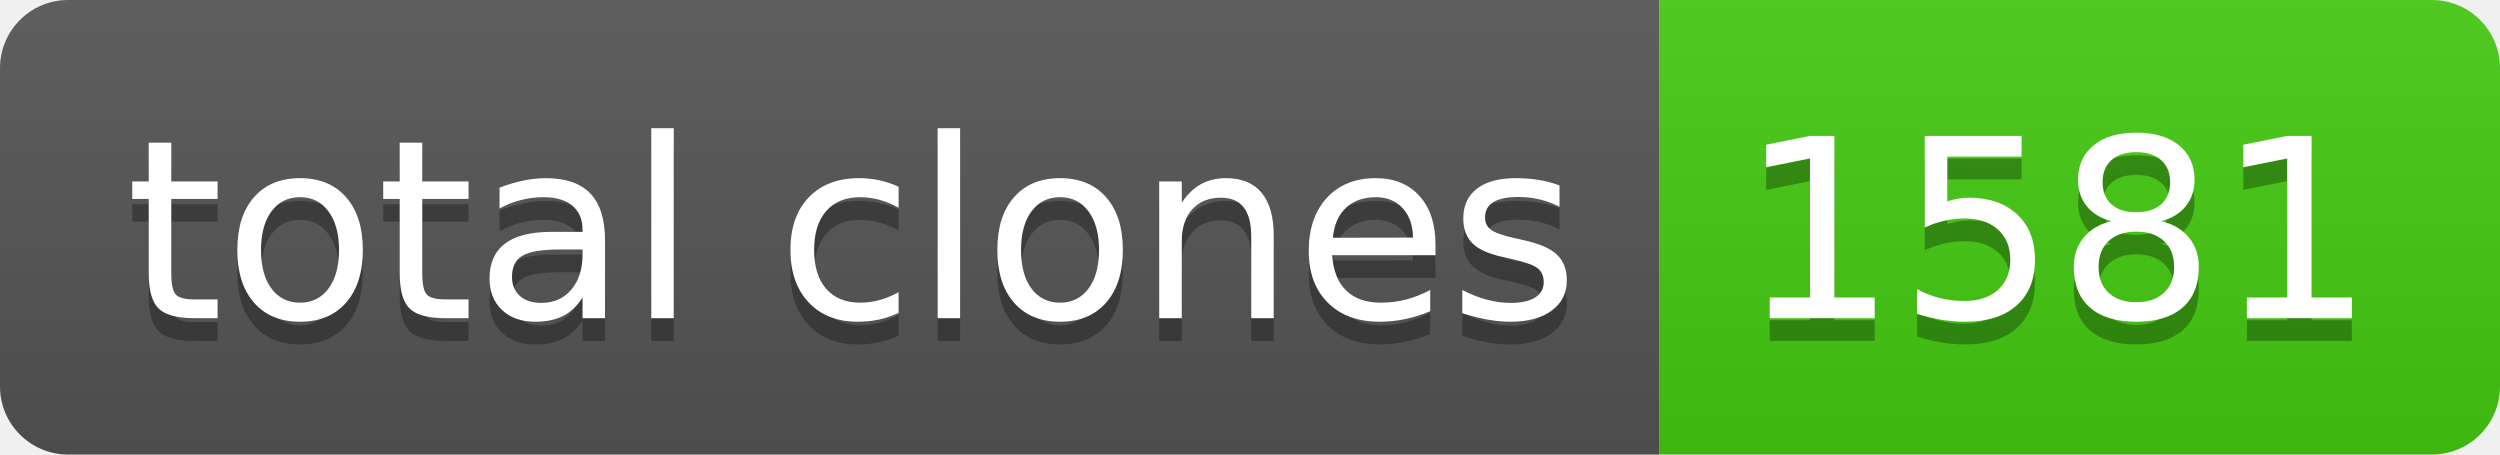
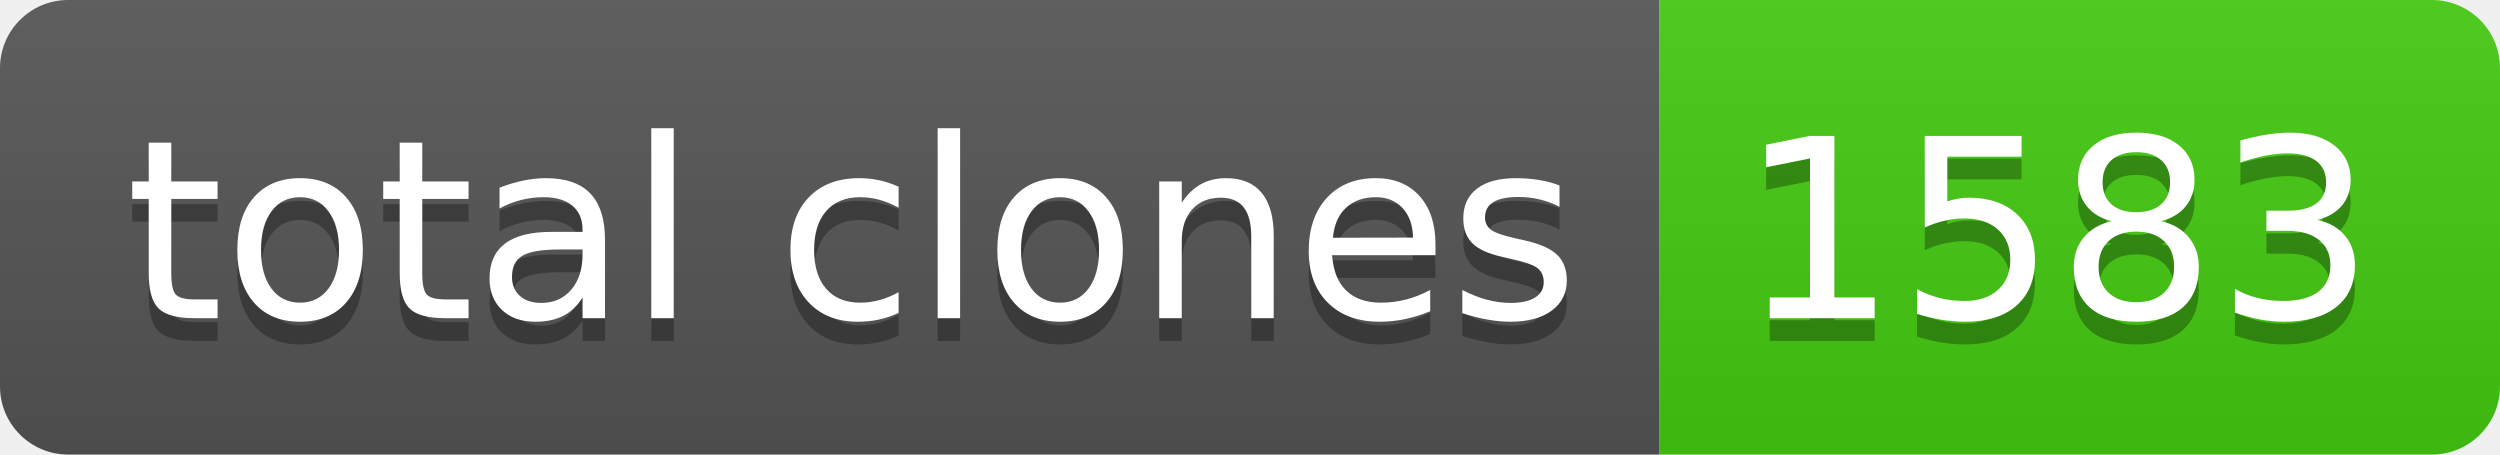
- <svg xmlns="http://www.w3.org/2000/svg" width="110" height="20" role="img" aria-label="total clones: 1581">
+ <svg xmlns="http://www.w3.org/2000/svg" width="110" height="20" role="img" aria-label="total clones: 1583">
  <linearGradient id="s" x2="0" y2="100%">
    <stop offset="0" stop-color="#bbb" stop-opacity=".1" />
    <stop offset="1" stop-opacity=".1" />
  </linearGradient>
  <clipPath id="r">
    <rect width="110" height="20" rx="3" fill="#fff" />
  </clipPath>
  <g clip-path="url(#r)">
    <rect width="73" height="20" fill="#555" />
    <rect x="73" width="37" height="20" fill="#4c1" />
    <rect width="110" height="20" fill="url(#s)" />
  </g>
  <g fill="#fff" text-anchor="middle" font-family="Verdana,Geneva,DejaVu Sans,sans-serif" text-rendering="geometricPrecision" font-size="110">
    <text aria-hidden="true" x="375" y="150" fill="#010101" fill-opacity=".3" transform="scale(.1)" textLength="630">total clones</text>
    <text x="375" y="140" transform="scale(.1)" fill="#fff" textLength="630">total clones</text>
-     <text aria-hidden="true" x="905" y="150" fill="#010101" fill-opacity=".3" transform="scale(.1)" textLength="270">1581</text>
-     <text x="905" y="140" transform="scale(.1)" fill="#fff" textLength="270">1581</text>
+     <text aria-hidden="true" x="905" y="150" fill="#010101" fill-opacity=".3" transform="scale(.1)" textLength="270">1583</text>
+     <text x="905" y="140" transform="scale(.1)" fill="#fff" textLength="270">1583</text>
  </g>
</svg>
